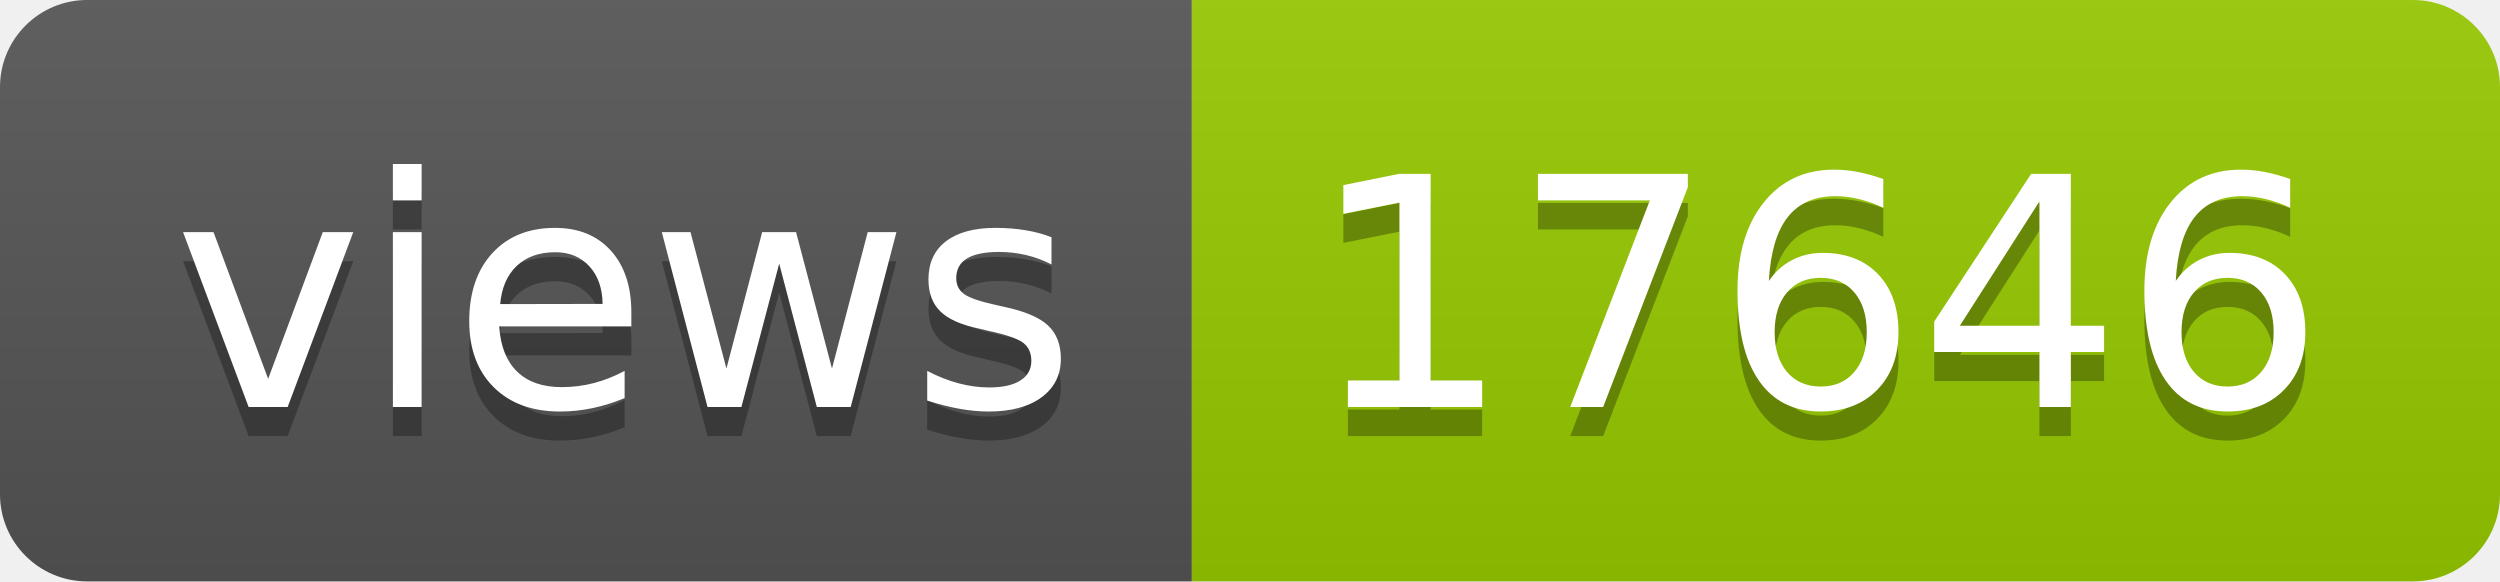
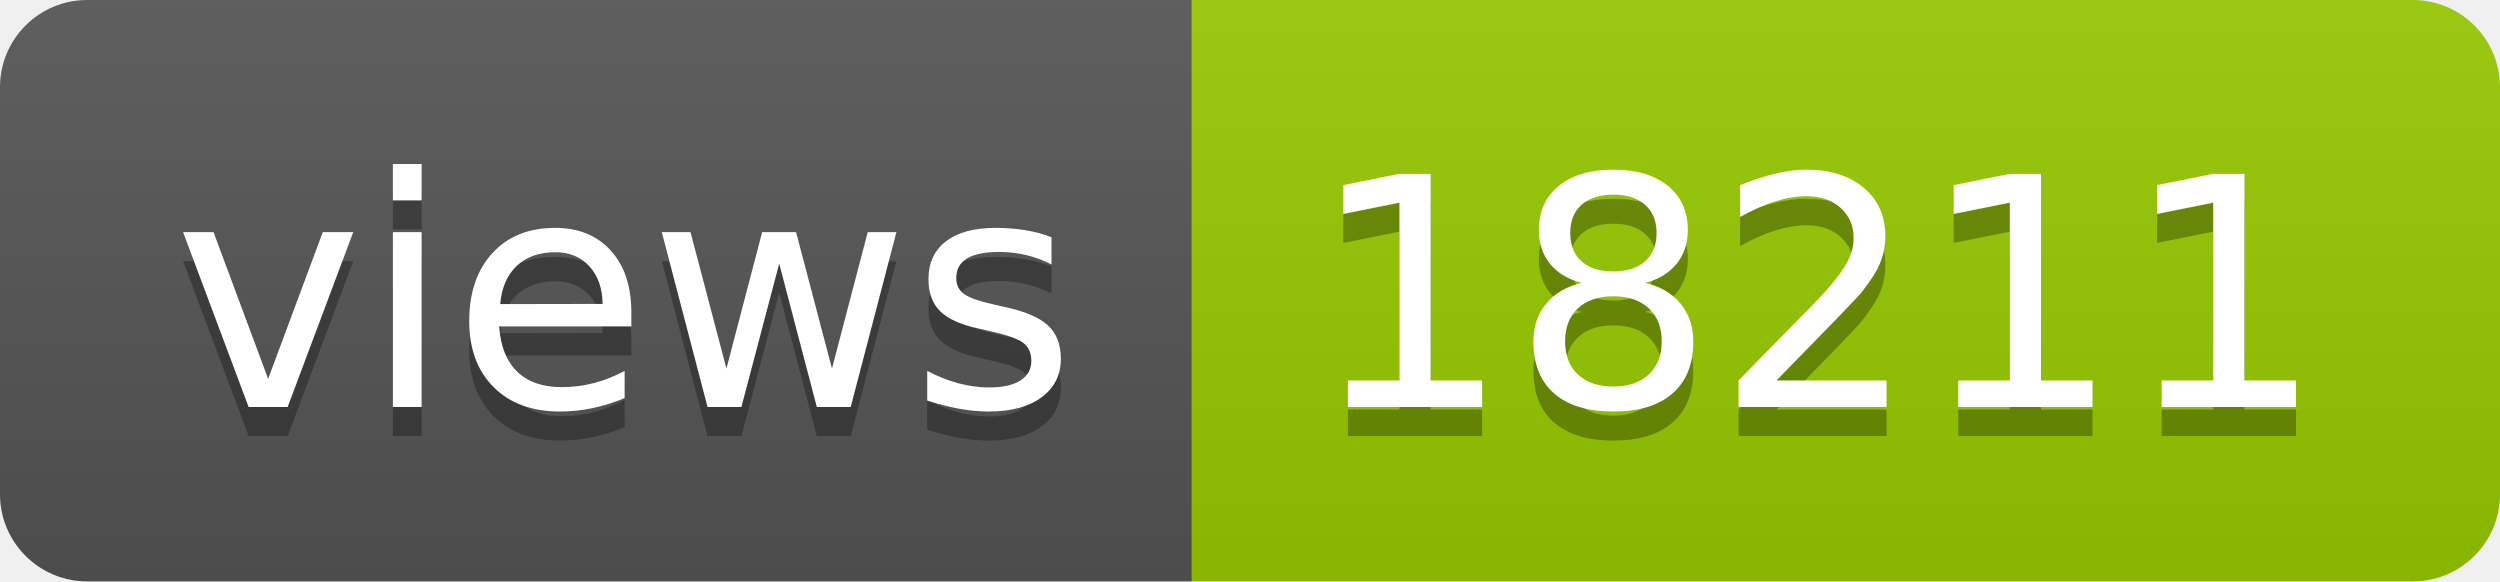
- <svg xmlns="http://www.w3.org/2000/svg" width="86" height="20" role="img" aria-label="views: 17646">
+ <svg xmlns="http://www.w3.org/2000/svg" width="86" height="20" role="img" aria-label="views: 18211">
  <linearGradient id="s" x2="0" y2="100%">
    <stop offset="0" stop-color="#bbb" stop-opacity=".1" />
    <stop offset="1" stop-opacity=".1" />
  </linearGradient>
  <clipPath id="r">
    <rect width="86" height="20" rx="3" fill="#fff" />
  </clipPath>
  <g clip-path="url(#r)">
    <rect width="41" height="20" fill="#555" />
    <rect x="41" width="45" height="20" fill="#97ca00" />
    <rect width="86" height="20" fill="url(#s)" />
  </g>
  <g fill="#fff" text-anchor="middle" font-family="Verdana,Geneva,DejaVu Sans,sans-serif" text-rendering="geometricPrecision" font-size="110">
    <text aria-hidden="true" x="215" y="150" fill="#010101" fill-opacity=".3" transform="scale(.1)" textLength="310">views</text>
    <text x="215" y="140" transform="scale(.1)" fill="#fff" textLength="310">views</text>
-     <text aria-hidden="true" x="625" y="150" fill="#010101" fill-opacity=".3" transform="scale(.1)" textLength="350">17646</text>
-     <text x="625" y="140" transform="scale(.1)" fill="#fff" textLength="350">17646</text>
+     <text aria-hidden="true" x="625" y="150" fill="#010101" fill-opacity=".3" transform="scale(.1)" textLength="350">18211</text>
+     <text x="625" y="140" transform="scale(.1)" fill="#fff" textLength="350">18211</text>
  </g>
</svg>
